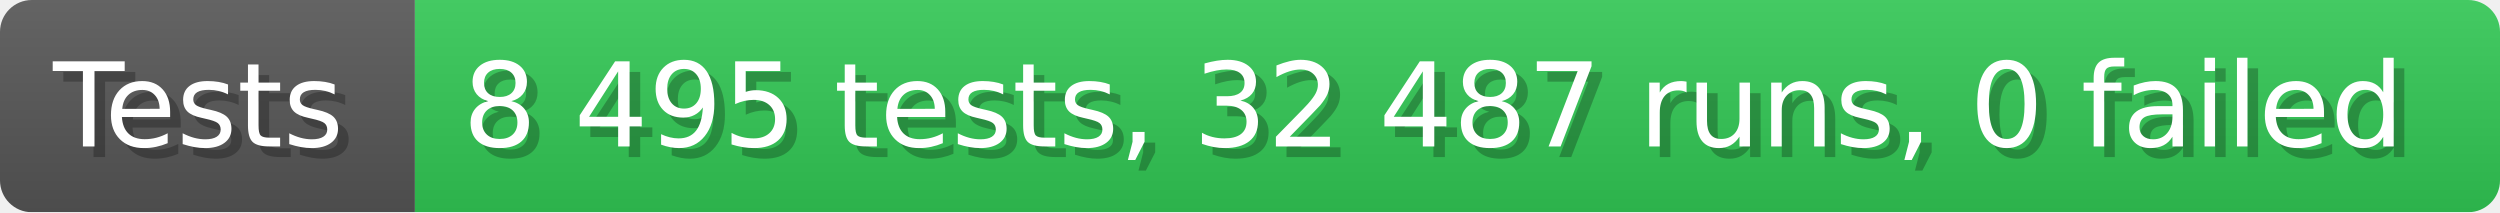
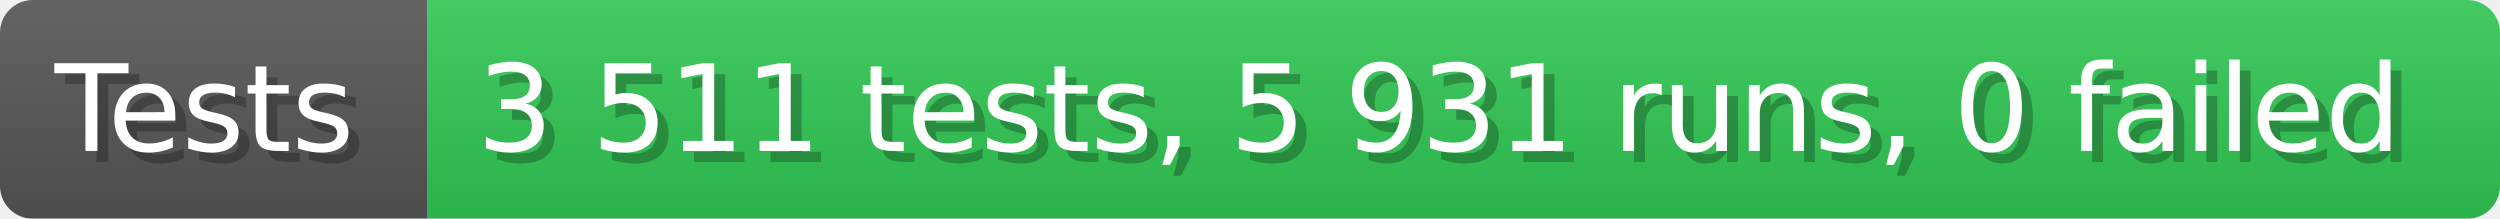
- <svg xmlns="http://www.w3.org/2000/svg" width="235.6" height="20" viewBox="0 0 2356 200" role="img" aria-label="Tests: 8 495 tests, 32 487 runs, 0 failed">
+ <svg xmlns="http://www.w3.org/2000/svg" width="228.6" height="20" viewBox="0 0 2286 200" role="img" aria-label="Tests: 3 511 tests, 5 931 runs, 0 failed">
  <linearGradient id="a" x2="0" y2="100%">
    <stop offset="0" stop-opacity=".1" stop-color="#EEE" />
    <stop offset="1" stop-opacity=".1" />
  </linearGradient>
  <mask id="m">
-     <rect width="2356" height="200" rx="30" fill="#FFF" />
+     <rect width="2286" height="200" rx="30" fill="#FFF" />
  </mask>
  <g mask="url(#m)">
    <rect width="391" height="200" fill="#555" />
-     <rect width="1965" height="200" fill="#31c653" x="391" />
-     <rect width="2356" height="200" fill="url(#a)" />
+     <rect width="1895" height="200" fill="#31c653" x="391" />
+     <rect width="2286" height="200" fill="url(#a)" />
  </g>
  <g aria-hidden="true" fill="#fff" text-anchor="start" font-family="Verdana,DejaVu Sans,sans-serif" font-size="110">
    <text x="60" y="148" textLength="291" fill="#000" opacity="0.25">Tests</text>
    <text x="50" y="138" textLength="291">Tests</text>
-     <text x="446" y="148" textLength="1865" fill="#000" opacity="0.25">8 495 tests, 32 487 runs, 0 failed</text>
-     <text x="436" y="138" textLength="1865">8 495 tests, 32 487 runs, 0 failed</text>
+     <text x="446" y="148" textLength="1795" fill="#000" opacity="0.25">3 511 tests, 5 931 runs, 0 failed</text>
+     <text x="436" y="138" textLength="1795">3 511 tests, 5 931 runs, 0 failed</text>
  </g>
</svg>
